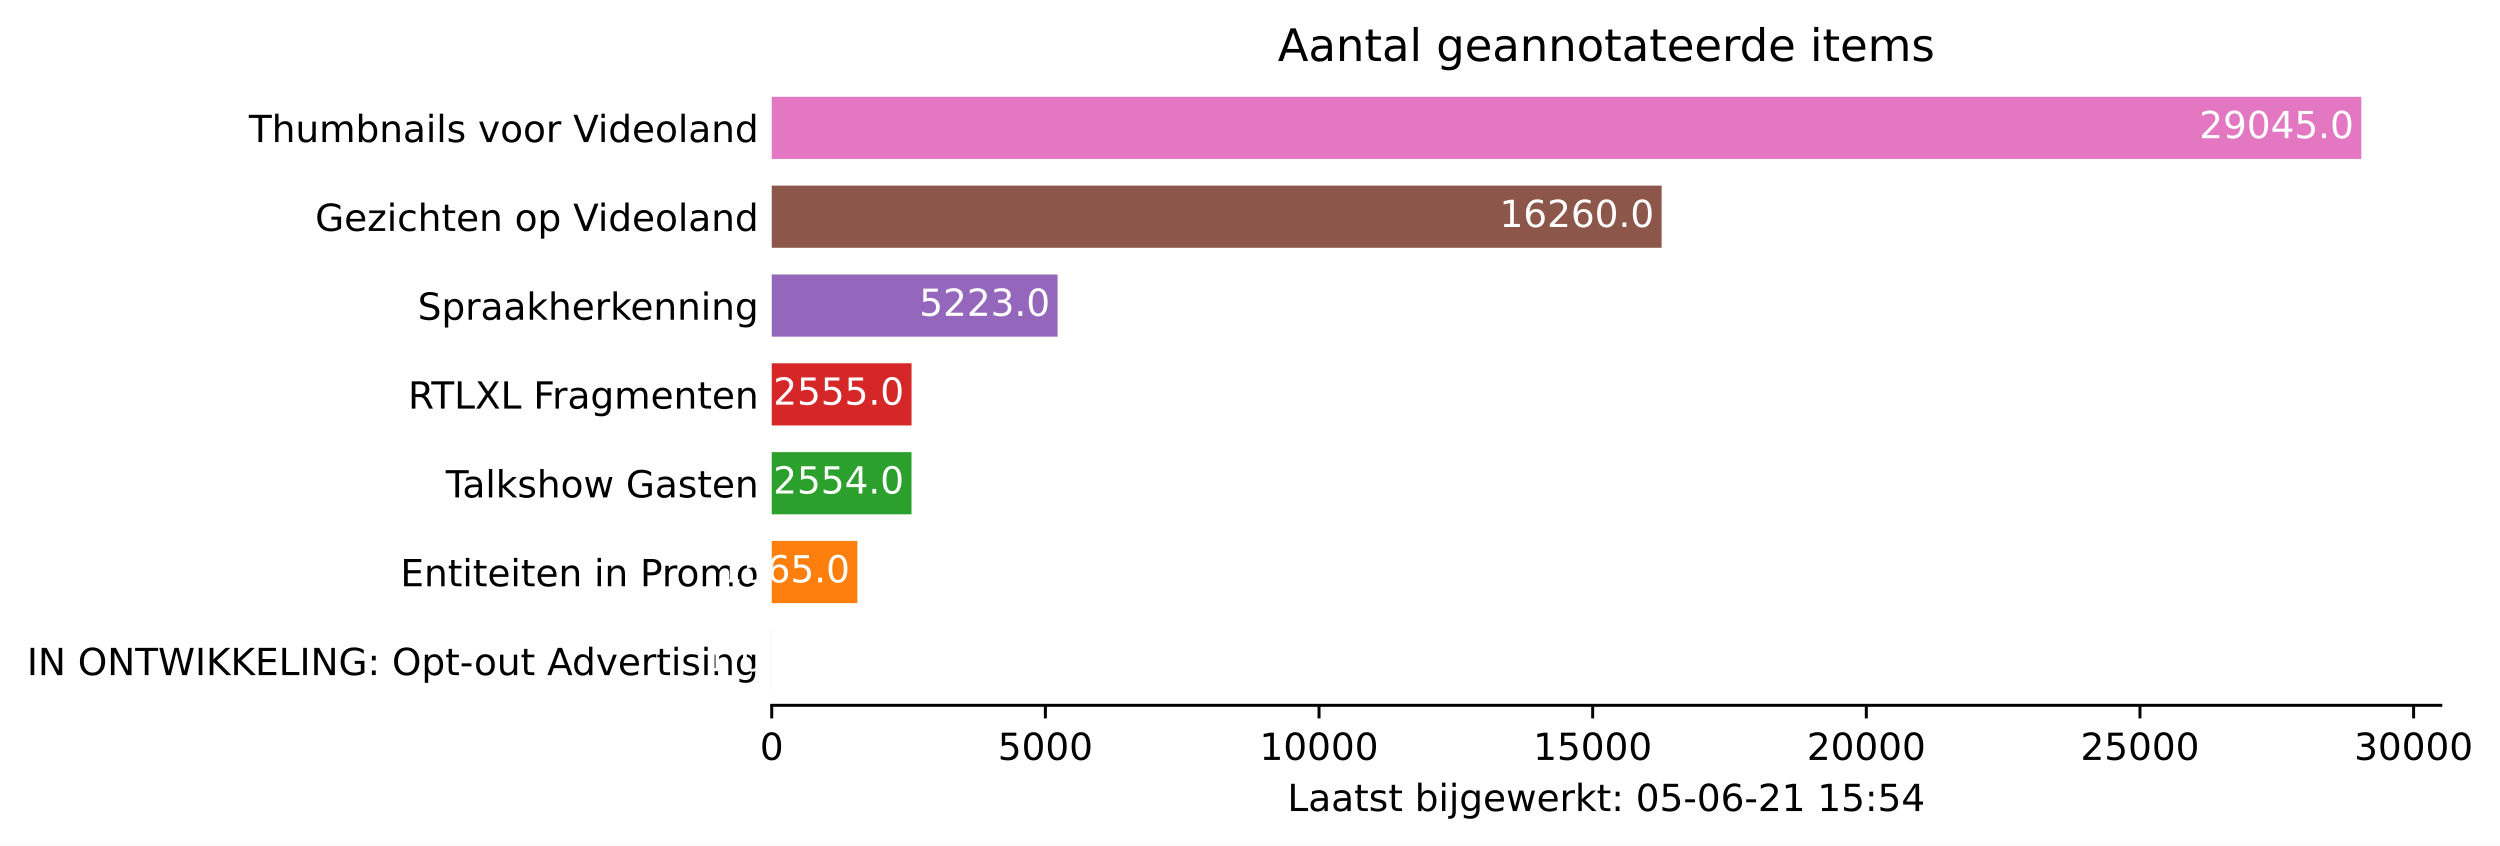
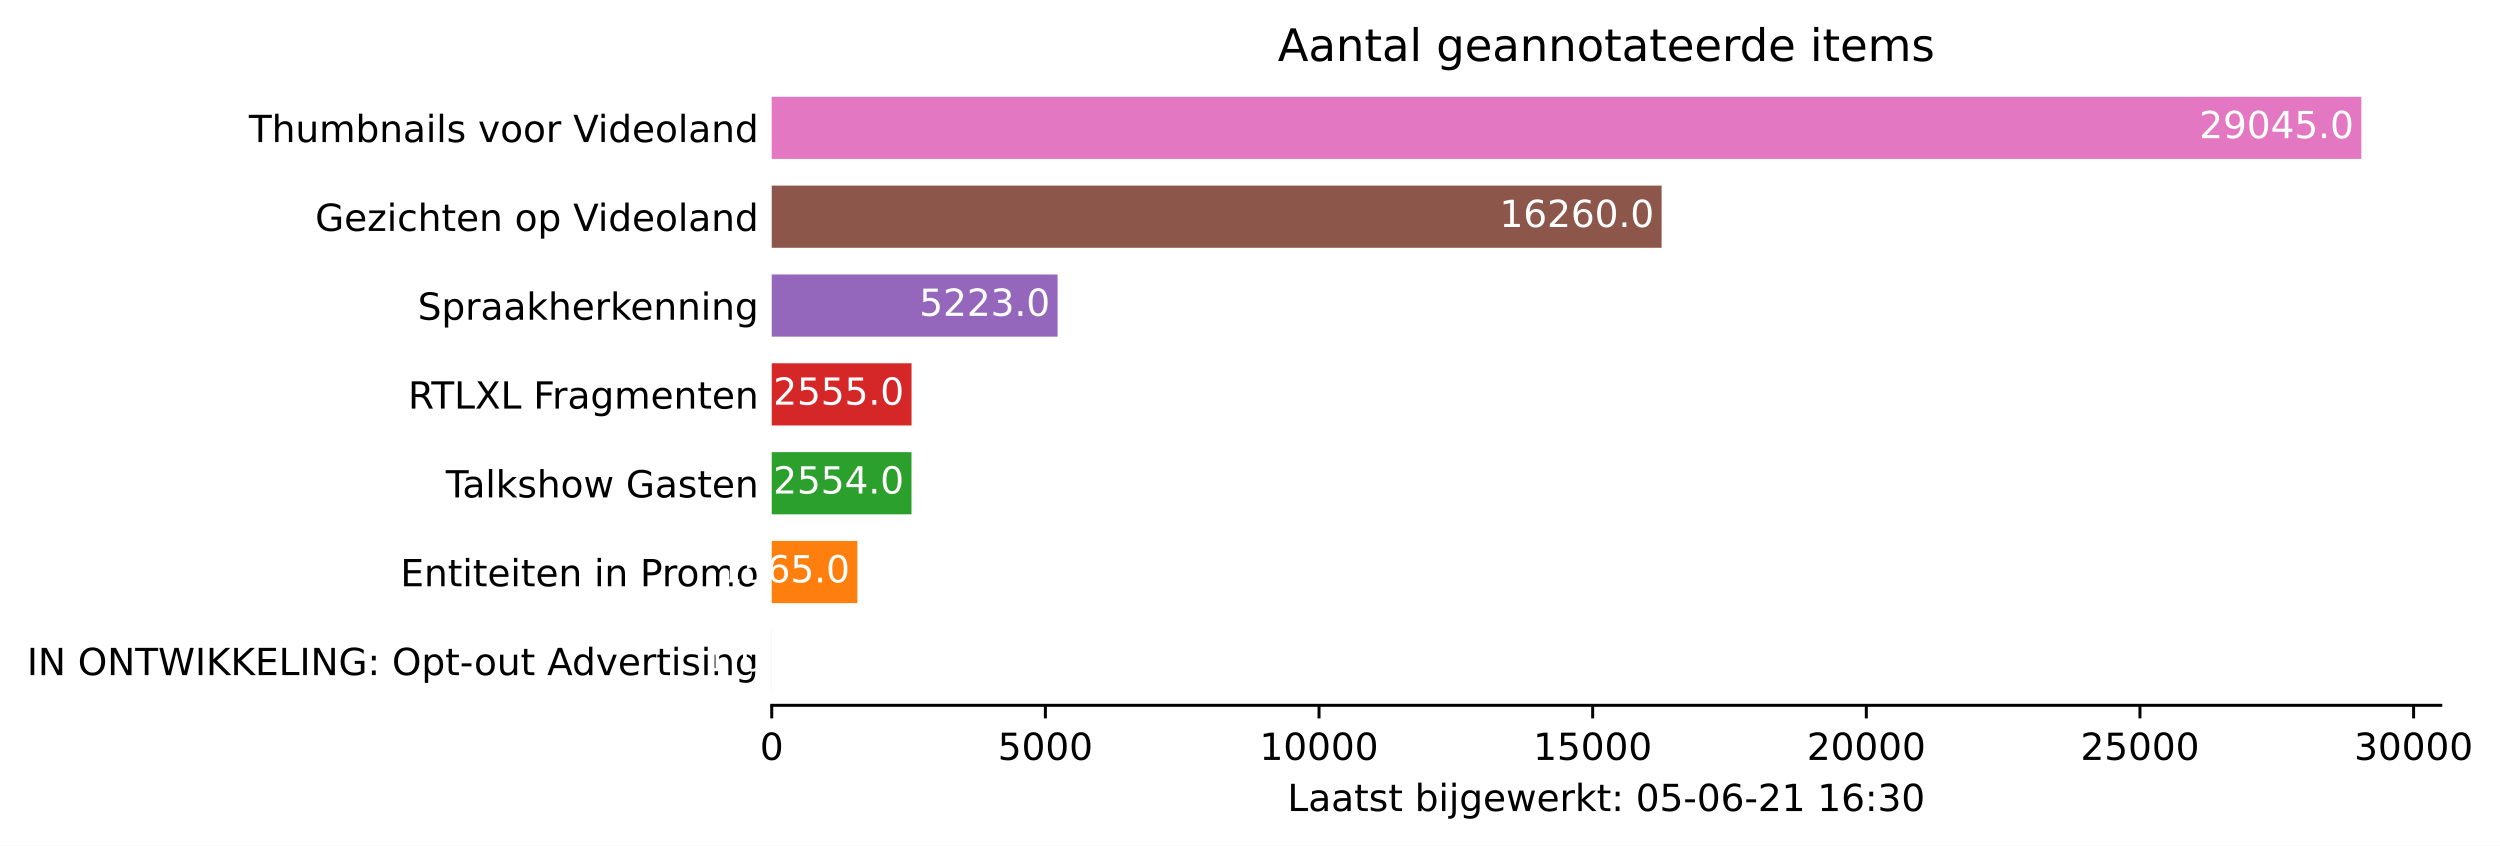
<svg xmlns="http://www.w3.org/2000/svg" xmlns:xlink="http://www.w3.org/1999/xlink" height="226.194pt" version="1.1" viewBox="0 0 668.628 226.194" width="668.628pt">
  <defs>
    <style type="text/css">*{stroke-linecap:butt;stroke-linejoin:round;}</style>
  </defs>
  <g id="figure_1">
    <g id="patch_1">
      <path d="M 0 226.194  L 668.628 226.194  L 668.628 0  L 0 0  z " style="fill:#ffffff;" />
    </g>
    <g id="axes_1">
      <g id="patch_2">
        <path d="M 206.4 188.638  L 652.8 188.638  L 652.8 22.318  L 206.4 22.318  z " style="fill:#ffffff;" />
      </g>
      <g id="patch_3">
-         <path clip-path="url(#p763eb77b89)" d="M 206.4 185.074  L 206.415 185.074  L 206.415 168.442  L 206.4 168.442  z " style="fill:#1f77b4;" />
+         <path clip-path="url(#p69bde67308)" d="M 206.4 185.074  L 206.415 185.074  L 206.415 168.442  L 206.4 168.442  z " style="fill:#1f77b4;" />
      </g>
      <g id="patch_4">
-         <path clip-path="url(#p763eb77b89)" d="M 206.4 161.314  L 229.308 161.314  L 229.308 144.682  L 206.4 144.682  z " style="fill:#ff7f0e;" />
+         <path clip-path="url(#p69bde67308)" d="M 206.4 161.314  L 229.308 161.314  L 229.308 144.682  L 206.4 144.682  z " style="fill:#ff7f0e;" />
      </g>
      <g id="patch_5">
-         <path clip-path="url(#p763eb77b89)" d="M 206.4 137.554  L 243.784 137.554  L 243.784 120.922  L 206.4 120.922  z " style="fill:#2ca02c;" />
+         <path clip-path="url(#p69bde67308)" d="M 206.4 137.554  L 243.784 137.554  L 243.784 120.922  L 206.4 120.922  z " style="fill:#2ca02c;" />
      </g>
      <g id="patch_6">
-         <path clip-path="url(#p763eb77b89)" d="M 206.4 113.794  L 243.799 113.794  L 243.799 97.162  L 206.4 97.162  z " style="fill:#d62728;" />
+         <path clip-path="url(#p69bde67308)" d="M 206.4 113.794  L 243.799 113.794  L 243.799 97.162  L 206.4 97.162  z " style="fill:#d62728;" />
      </g>
      <g id="patch_7">
-         <path clip-path="url(#p763eb77b89)" d="M 206.4 90.034  L 282.851 90.034  L 282.851 73.402  L 206.4 73.402  z " style="fill:#9467bd;" />
+         <path clip-path="url(#p69bde67308)" d="M 206.4 90.034  L 282.851 90.034  L 282.851 73.402  L 206.4 73.402  z " style="fill:#9467bd;" />
      </g>
      <g id="patch_8">
-         <path clip-path="url(#p763eb77b89)" d="M 206.4 66.274  L 444.404 66.274  L 444.404 49.642  L 206.4 49.642  z " style="fill:#8c564b;" />
+         <path clip-path="url(#p69bde67308)" d="M 206.4 66.274  L 444.404 66.274  L 444.404 49.642  L 206.4 49.642  z " style="fill:#8c564b;" />
      </g>
      <g id="patch_9">
-         <path clip-path="url(#p763eb77b89)" d="M 206.4 42.514  L 631.543 42.514  L 631.543 25.882  L 206.4 25.882  z " style="fill:#e377c2;" />
+         <path clip-path="url(#p69bde67308)" d="M 206.4 42.514  L 631.543 42.514  L 631.543 25.882  L 206.4 25.882  z " style="fill:#e377c2;" />
      </g>
      <g id="matplotlib.axis_1">
        <g id="xtick_1">
          <g id="line2d_1">
            <defs>
-               <path d="M 0 0  L 0 3.5  " id="mc6a0da8b37" style="stroke:#000000;stroke-width:0.8;" />
+               <path d="M 0 0  L 0 3.5  " id="mbc2c8d4c36" style="stroke:#000000;stroke-width:0.8;" />
            </defs>
            <g>
-               <use style="stroke:#000000;stroke-width:0.8;" x="206.4" xlink:href="#mc6a0da8b37" y="188.638" />
+               <use style="stroke:#000000;stroke-width:0.8;" x="206.4" xlink:href="#mbc2c8d4c36" y="188.638" />
            </g>
          </g>
          <g id="text_1">
            <g transform="translate(203.2188 203.2366)scale(0.1 -0.1)">
              <defs>
                <path d="M 2034 4250  Q 1547 4250 1301 3770  Q 1056 3291 1056 2328  Q 1056 1369 1301 889  Q 1547 409 2034 409  Q 2525 409 2770 889  Q 3016 1369 3016 2328  Q 3016 3291 2770 3770  Q 2525 4250 2034 4250  z M 2034 4750  Q 2819 4750 3233 4129  Q 3647 3509 3647 2328  Q 3647 1150 3233 529  Q 2819 -91 2034 -91  Q 1250 -91 836 529  Q 422 1150 422 2328  Q 422 3509 836 4129  Q 1250 4750 2034 4750  z " id="DejaVuSans-30" transform="scale(0.015625)" />
              </defs>
              <use xlink:href="#DejaVuSans-30" />
            </g>
          </g>
        </g>
        <g id="xtick_2">
          <g id="line2d_2">
            <g>
-               <use style="stroke:#000000;stroke-width:0.8;" x="279.587" xlink:href="#mc6a0da8b37" y="188.638" />
+               <use style="stroke:#000000;stroke-width:0.8;" x="279.587" xlink:href="#mbc2c8d4c36" y="188.638" />
            </g>
          </g>
          <g id="text_2">
            <g transform="translate(266.8619 203.2366)scale(0.1 -0.1)">
              <defs>
                <path d="M 691 4666  L 3169 4666  L 3169 4134  L 1269 4134  L 1269 2991  Q 1406 3038 1543 3061  Q 1681 3084 1819 3084  Q 2600 3084 3056 2656  Q 3513 2228 3513 1497  Q 3513 744 3044 326  Q 2575 -91 1722 -91  Q 1428 -91 1123 -41  Q 819 9 494 109  L 494 744  Q 775 591 1075 516  Q 1375 441 1709 441  Q 2250 441 2565 725  Q 2881 1009 2881 1497  Q 2881 1984 2565 2268  Q 2250 2553 1709 2553  Q 1456 2553 1204 2497  Q 953 2441 691 2322  L 691 4666  z " id="DejaVuSans-35" transform="scale(0.015625)" />
              </defs>
              <use xlink:href="#DejaVuSans-35" />
              <use x="63.623" xlink:href="#DejaVuSans-30" />
              <use x="127.246" xlink:href="#DejaVuSans-30" />
              <use x="190.869" xlink:href="#DejaVuSans-30" />
            </g>
          </g>
        </g>
        <g id="xtick_3">
          <g id="line2d_3">
            <g>
-               <use style="stroke:#000000;stroke-width:0.8;" x="352.774" xlink:href="#mc6a0da8b37" y="188.638" />
+               <use style="stroke:#000000;stroke-width:0.8;" x="352.774" xlink:href="#mbc2c8d4c36" y="188.638" />
            </g>
          </g>
          <g id="text_3">
            <g transform="translate(336.8676 203.2366)scale(0.1 -0.1)">
              <defs>
                <path d="M 794 531  L 1825 531  L 1825 4091  L 703 3866  L 703 4441  L 1819 4666  L 2450 4666  L 2450 531  L 3481 531  L 3481 0  L 794 0  L 794 531  z " id="DejaVuSans-31" transform="scale(0.015625)" />
              </defs>
              <use xlink:href="#DejaVuSans-31" />
              <use x="63.623" xlink:href="#DejaVuSans-30" />
              <use x="127.246" xlink:href="#DejaVuSans-30" />
              <use x="190.869" xlink:href="#DejaVuSans-30" />
              <use x="254.492" xlink:href="#DejaVuSans-30" />
            </g>
          </g>
        </g>
        <g id="xtick_4">
          <g id="line2d_4">
            <g>
-               <use style="stroke:#000000;stroke-width:0.8;" x="425.961" xlink:href="#mc6a0da8b37" y="188.638" />
+               <use style="stroke:#000000;stroke-width:0.8;" x="425.961" xlink:href="#mbc2c8d4c36" y="188.638" />
            </g>
          </g>
          <g id="text_4">
            <g transform="translate(410.0545 203.2366)scale(0.1 -0.1)">
              <use xlink:href="#DejaVuSans-31" />
              <use x="63.623" xlink:href="#DejaVuSans-35" />
              <use x="127.246" xlink:href="#DejaVuSans-30" />
              <use x="190.869" xlink:href="#DejaVuSans-30" />
              <use x="254.492" xlink:href="#DejaVuSans-30" />
            </g>
          </g>
        </g>
        <g id="xtick_5">
          <g id="line2d_5">
            <g>
-               <use style="stroke:#000000;stroke-width:0.8;" x="499.148" xlink:href="#mc6a0da8b37" y="188.638" />
+               <use style="stroke:#000000;stroke-width:0.8;" x="499.148" xlink:href="#mbc2c8d4c36" y="188.638" />
            </g>
          </g>
          <g id="text_5">
            <g transform="translate(483.2415 203.2366)scale(0.1 -0.1)">
              <defs>
                <path d="M 1228 531  L 3431 531  L 3431 0  L 469 0  L 469 531  Q 828 903 1448 1529  Q 2069 2156 2228 2338  Q 2531 2678 2651 2914  Q 2772 3150 2772 3378  Q 2772 3750 2511 3984  Q 2250 4219 1831 4219  Q 1534 4219 1204 4116  Q 875 4013 500 3803  L 500 4441  Q 881 4594 1212 4672  Q 1544 4750 1819 4750  Q 2544 4750 2975 4387  Q 3406 4025 3406 3419  Q 3406 3131 3298 2873  Q 3191 2616 2906 2266  Q 2828 2175 2409 1742  Q 1991 1309 1228 531  z " id="DejaVuSans-32" transform="scale(0.015625)" />
              </defs>
              <use xlink:href="#DejaVuSans-32" />
              <use x="63.623" xlink:href="#DejaVuSans-30" />
              <use x="127.246" xlink:href="#DejaVuSans-30" />
              <use x="190.869" xlink:href="#DejaVuSans-30" />
              <use x="254.492" xlink:href="#DejaVuSans-30" />
            </g>
          </g>
        </g>
        <g id="xtick_6">
          <g id="line2d_6">
            <g>
-               <use style="stroke:#000000;stroke-width:0.8;" x="572.335" xlink:href="#mc6a0da8b37" y="188.638" />
+               <use style="stroke:#000000;stroke-width:0.8;" x="572.335" xlink:href="#mbc2c8d4c36" y="188.638" />
            </g>
          </g>
          <g id="text_6">
            <g transform="translate(556.4284 203.2366)scale(0.1 -0.1)">
              <use xlink:href="#DejaVuSans-32" />
              <use x="63.623" xlink:href="#DejaVuSans-35" />
              <use x="127.246" xlink:href="#DejaVuSans-30" />
              <use x="190.869" xlink:href="#DejaVuSans-30" />
              <use x="254.492" xlink:href="#DejaVuSans-30" />
            </g>
          </g>
        </g>
        <g id="xtick_7">
          <g id="line2d_7">
            <g>
-               <use style="stroke:#000000;stroke-width:0.8;" x="645.522" xlink:href="#mc6a0da8b37" y="188.638" />
+               <use style="stroke:#000000;stroke-width:0.8;" x="645.522" xlink:href="#mbc2c8d4c36" y="188.638" />
            </g>
          </g>
          <g id="text_7">
            <g transform="translate(629.6153 203.2366)scale(0.1 -0.1)">
              <defs>
                <path d="M 2597 2516  Q 3050 2419 3304 2112  Q 3559 1806 3559 1356  Q 3559 666 3084 287  Q 2609 -91 1734 -91  Q 1441 -91 1130 -33  Q 819 25 488 141  L 488 750  Q 750 597 1062 519  Q 1375 441 1716 441  Q 2309 441 2620 675  Q 2931 909 2931 1356  Q 2931 1769 2642 2001  Q 2353 2234 1838 2234  L 1294 2234  L 1294 2753  L 1863 2753  Q 2328 2753 2575 2939  Q 2822 3125 2822 3475  Q 2822 3834 2567 4026  Q 2313 4219 1838 4219  Q 1578 4219 1281 4162  Q 984 4106 628 3988  L 628 4550  Q 988 4650 1302 4700  Q 1616 4750 1894 4750  Q 2613 4750 3031 4423  Q 3450 4097 3450 3541  Q 3450 3153 3228 2886  Q 3006 2619 2597 2516  z " id="DejaVuSans-33" transform="scale(0.015625)" />
              </defs>
              <use xlink:href="#DejaVuSans-33" />
              <use x="63.623" xlink:href="#DejaVuSans-30" />
              <use x="127.246" xlink:href="#DejaVuSans-30" />
              <use x="190.869" xlink:href="#DejaVuSans-30" />
              <use x="254.492" xlink:href="#DejaVuSans-30" />
            </g>
          </g>
        </g>
        <g id="text_8">
          <g transform="translate(344.325 216.9147)scale(0.1 -0.1)">
            <defs>
              <path d="M 628 4666  L 1259 4666  L 1259 531  L 3531 531  L 3531 0  L 628 0  L 628 4666  z " id="DejaVuSans-4c" transform="scale(0.015625)" />
              <path d="M 2194 1759  Q 1497 1759 1228 1600  Q 959 1441 959 1056  Q 959 750 1161 570  Q 1363 391 1709 391  Q 2188 391 2477 730  Q 2766 1069 2766 1631  L 2766 1759  L 2194 1759  z M 3341 1997  L 3341 0  L 2766 0  L 2766 531  Q 2569 213 2275 61  Q 1981 -91 1556 -91  Q 1019 -91 701 211  Q 384 513 384 1019  Q 384 1609 779 1909  Q 1175 2209 1959 2209  L 2766 2209  L 2766 2266  Q 2766 2663 2505 2880  Q 2244 3097 1772 3097  Q 1472 3097 1187 3025  Q 903 2953 641 2809  L 641 3341  Q 956 3463 1253 3523  Q 1550 3584 1831 3584  Q 2591 3584 2966 3190  Q 3341 2797 3341 1997  z " id="DejaVuSans-61" transform="scale(0.015625)" />
              <path d="M 1172 4494  L 1172 3500  L 2356 3500  L 2356 3053  L 1172 3053  L 1172 1153  Q 1172 725 1289 603  Q 1406 481 1766 481  L 2356 481  L 2356 0  L 1766 0  Q 1100 0 847 248  Q 594 497 594 1153  L 594 3053  L 172 3053  L 172 3500  L 594 3500  L 594 4494  L 1172 4494  z " id="DejaVuSans-74" transform="scale(0.015625)" />
              <path d="M 2834 3397  L 2834 2853  Q 2591 2978 2328 3040  Q 2066 3103 1784 3103  Q 1356 3103 1142 2972  Q 928 2841 928 2578  Q 928 2378 1081 2264  Q 1234 2150 1697 2047  L 1894 2003  Q 2506 1872 2764 1633  Q 3022 1394 3022 966  Q 3022 478 2636 193  Q 2250 -91 1575 -91  Q 1294 -91 989 -36  Q 684 19 347 128  L 347 722  Q 666 556 975 473  Q 1284 391 1588 391  Q 1994 391 2212 530  Q 2431 669 2431 922  Q 2431 1156 2273 1281  Q 2116 1406 1581 1522  L 1381 1569  Q 847 1681 609 1914  Q 372 2147 372 2553  Q 372 3047 722 3315  Q 1072 3584 1716 3584  Q 2034 3584 2315 3537  Q 2597 3491 2834 3397  z " id="DejaVuSans-73" transform="scale(0.015625)" />
              <path id="DejaVuSans-20" transform="scale(0.015625)" />
              <path d="M 3116 1747  Q 3116 2381 2855 2742  Q 2594 3103 2138 3103  Q 1681 3103 1420 2742  Q 1159 2381 1159 1747  Q 1159 1113 1420 752  Q 1681 391 2138 391  Q 2594 391 2855 752  Q 3116 1113 3116 1747  z M 1159 2969  Q 1341 3281 1617 3432  Q 1894 3584 2278 3584  Q 2916 3584 3314 3078  Q 3713 2572 3713 1747  Q 3713 922 3314 415  Q 2916 -91 2278 -91  Q 1894 -91 1617 61  Q 1341 213 1159 525  L 1159 0  L 581 0  L 581 4863  L 1159 4863  L 1159 2969  z " id="DejaVuSans-62" transform="scale(0.015625)" />
              <path d="M 603 3500  L 1178 3500  L 1178 0  L 603 0  L 603 3500  z M 603 4863  L 1178 4863  L 1178 4134  L 603 4134  L 603 4863  z " id="DejaVuSans-69" transform="scale(0.015625)" />
              <path d="M 603 3500  L 1178 3500  L 1178 -63  Q 1178 -731 923 -1031  Q 669 -1331 103 -1331  L -116 -1331  L -116 -844  L 38 -844  Q 366 -844 484 -692  Q 603 -541 603 -63  L 603 3500  z M 603 4863  L 1178 4863  L 1178 4134  L 603 4134  L 603 4863  z " id="DejaVuSans-6a" transform="scale(0.015625)" />
              <path d="M 2906 1791  Q 2906 2416 2648 2759  Q 2391 3103 1925 3103  Q 1463 3103 1205 2759  Q 947 2416 947 1791  Q 947 1169 1205 825  Q 1463 481 1925 481  Q 2391 481 2648 825  Q 2906 1169 2906 1791  z M 3481 434  Q 3481 -459 3084 -895  Q 2688 -1331 1869 -1331  Q 1566 -1331 1297 -1286  Q 1028 -1241 775 -1147  L 775 -588  Q 1028 -725 1275 -790  Q 1522 -856 1778 -856  Q 2344 -856 2625 -561  Q 2906 -266 2906 331  L 2906 616  Q 2728 306 2450 153  Q 2172 0 1784 0  Q 1141 0 747 490  Q 353 981 353 1791  Q 353 2603 747 3093  Q 1141 3584 1784 3584  Q 2172 3584 2450 3431  Q 2728 3278 2906 2969  L 2906 3500  L 3481 3500  L 3481 434  z " id="DejaVuSans-67" transform="scale(0.015625)" />
              <path d="M 3597 1894  L 3597 1613  L 953 1613  Q 991 1019 1311 708  Q 1631 397 2203 397  Q 2534 397 2845 478  Q 3156 559 3463 722  L 3463 178  Q 3153 47 2828 -22  Q 2503 -91 2169 -91  Q 1331 -91 842 396  Q 353 884 353 1716  Q 353 2575 817 3079  Q 1281 3584 2069 3584  Q 2775 3584 3186 3129  Q 3597 2675 3597 1894  z M 3022 2063  Q 3016 2534 2758 2815  Q 2500 3097 2075 3097  Q 1594 3097 1305 2825  Q 1016 2553 972 2059  L 3022 2063  z " id="DejaVuSans-65" transform="scale(0.015625)" />
              <path d="M 269 3500  L 844 3500  L 1563 769  L 2278 3500  L 2956 3500  L 3675 769  L 4391 3500  L 4966 3500  L 4050 0  L 3372 0  L 2619 2869  L 1863 0  L 1184 0  L 269 3500  z " id="DejaVuSans-77" transform="scale(0.015625)" />
              <path d="M 2631 2963  Q 2534 3019 2420 3045  Q 2306 3072 2169 3072  Q 1681 3072 1420 2755  Q 1159 2438 1159 1844  L 1159 0  L 581 0  L 581 3500  L 1159 3500  L 1159 2956  Q 1341 3275 1631 3429  Q 1922 3584 2338 3584  Q 2397 3584 2469 3576  Q 2541 3569 2628 3553  L 2631 2963  z " id="DejaVuSans-72" transform="scale(0.015625)" />
              <path d="M 581 4863  L 1159 4863  L 1159 1991  L 2875 3500  L 3609 3500  L 1753 1863  L 3688 0  L 2938 0  L 1159 1709  L 1159 0  L 581 0  L 581 4863  z " id="DejaVuSans-6b" transform="scale(0.015625)" />
              <path d="M 750 794  L 1409 794  L 1409 0  L 750 0  L 750 794  z M 750 3309  L 1409 3309  L 1409 2516  L 750 2516  L 750 3309  z " id="DejaVuSans-3a" transform="scale(0.015625)" />
              <path d="M 313 2009  L 1997 2009  L 1997 1497  L 313 1497  L 313 2009  z " id="DejaVuSans-2d" transform="scale(0.015625)" />
              <path d="M 2113 2584  Q 1688 2584 1439 2293  Q 1191 2003 1191 1497  Q 1191 994 1439 701  Q 1688 409 2113 409  Q 2538 409 2786 701  Q 3034 994 3034 1497  Q 3034 2003 2786 2293  Q 2538 2584 2113 2584  z M 3366 4563  L 3366 3988  Q 3128 4100 2886 4159  Q 2644 4219 2406 4219  Q 1781 4219 1451 3797  Q 1122 3375 1075 2522  Q 1259 2794 1537 2939  Q 1816 3084 2150 3084  Q 2853 3084 3261 2657  Q 3669 2231 3669 1497  Q 3669 778 3244 343  Q 2819 -91 2113 -91  Q 1303 -91 875 529  Q 447 1150 447 2328  Q 447 3434 972 4092  Q 1497 4750 2381 4750  Q 2619 4750 2861 4703  Q 3103 4656 3366 4563  z " id="DejaVuSans-36" transform="scale(0.015625)" />
-               <path d="M 2419 4116  L 825 1625  L 2419 1625  L 2419 4116  z M 2253 4666  L 3047 4666  L 3047 1625  L 3713 1625  L 3713 1100  L 3047 1100  L 3047 0  L 2419 0  L 2419 1100  L 313 1100  L 313 1709  L 2253 4666  z " id="DejaVuSans-34" transform="scale(0.015625)" />
            </defs>
            <use xlink:href="#DejaVuSans-4c" />
            <use x="55.713" xlink:href="#DejaVuSans-61" />
            <use x="116.992" xlink:href="#DejaVuSans-61" />
            <use x="178.271" xlink:href="#DejaVuSans-74" />
            <use x="217.48" xlink:href="#DejaVuSans-73" />
            <use x="269.58" xlink:href="#DejaVuSans-74" />
            <use x="308.789" xlink:href="#DejaVuSans-20" />
            <use x="340.576" xlink:href="#DejaVuSans-62" />
            <use x="404.053" xlink:href="#DejaVuSans-69" />
            <use x="431.836" xlink:href="#DejaVuSans-6a" />
            <use x="459.619" xlink:href="#DejaVuSans-67" />
            <use x="523.096" xlink:href="#DejaVuSans-65" />
            <use x="584.619" xlink:href="#DejaVuSans-77" />
            <use x="666.406" xlink:href="#DejaVuSans-65" />
            <use x="727.93" xlink:href="#DejaVuSans-72" />
            <use x="769.043" xlink:href="#DejaVuSans-6b" />
            <use x="826.953" xlink:href="#DejaVuSans-74" />
            <use x="866.162" xlink:href="#DejaVuSans-3a" />
            <use x="899.854" xlink:href="#DejaVuSans-20" />
            <use x="931.641" xlink:href="#DejaVuSans-30" />
            <use x="995.264" xlink:href="#DejaVuSans-35" />
            <use x="1058.887" xlink:href="#DejaVuSans-2d" />
            <use x="1094.971" xlink:href="#DejaVuSans-30" />
            <use x="1158.594" xlink:href="#DejaVuSans-36" />
            <use x="1222.217" xlink:href="#DejaVuSans-2d" />
            <use x="1258.301" xlink:href="#DejaVuSans-32" />
            <use x="1321.924" xlink:href="#DejaVuSans-31" />
            <use x="1385.547" xlink:href="#DejaVuSans-20" />
            <use x="1417.334" xlink:href="#DejaVuSans-31" />
-             <use x="1480.957" xlink:href="#DejaVuSans-35" />
+             <use x="1480.957" xlink:href="#DejaVuSans-36" />
            <use x="1544.58" xlink:href="#DejaVuSans-3a" />
-             <use x="1578.271" xlink:href="#DejaVuSans-35" />
-             <use x="1641.895" xlink:href="#DejaVuSans-34" />
+             <use x="1578.271" xlink:href="#DejaVuSans-33" />
+             <use x="1641.895" xlink:href="#DejaVuSans-30" />
          </g>
        </g>
      </g>
      <g id="matplotlib.axis_2">
        <g id="ytick_1">
          <g id="line2d_8" />
          <g id="text_9">
            <g transform="translate(7.2 180.5573)scale(0.1 -0.1)">
              <defs>
                <path d="M 628 4666  L 1259 4666  L 1259 0  L 628 0  L 628 4666  z " id="DejaVuSans-49" transform="scale(0.015625)" />
                <path d="M 628 4666  L 1478 4666  L 3547 763  L 3547 4666  L 4159 4666  L 4159 0  L 3309 0  L 1241 3903  L 1241 0  L 628 0  L 628 4666  z " id="DejaVuSans-4e" transform="scale(0.015625)" />
                <path d="M 2522 4238  Q 1834 4238 1429 3725  Q 1025 3213 1025 2328  Q 1025 1447 1429 934  Q 1834 422 2522 422  Q 3209 422 3611 934  Q 4013 1447 4013 2328  Q 4013 3213 3611 3725  Q 3209 4238 2522 4238  z M 2522 4750  Q 3503 4750 4090 4092  Q 4678 3434 4678 2328  Q 4678 1225 4090 567  Q 3503 -91 2522 -91  Q 1538 -91 948 565  Q 359 1222 359 2328  Q 359 3434 948 4092  Q 1538 4750 2522 4750  z " id="DejaVuSans-4f" transform="scale(0.015625)" />
                <path d="M -19 4666  L 3928 4666  L 3928 4134  L 2272 4134  L 2272 0  L 1638 0  L 1638 4134  L -19 4134  L -19 4666  z " id="DejaVuSans-54" transform="scale(0.015625)" />
                <path d="M 213 4666  L 850 4666  L 1831 722  L 2809 4666  L 3519 4666  L 4500 722  L 5478 4666  L 6119 4666  L 4947 0  L 4153 0  L 3169 4050  L 2175 0  L 1381 0  L 213 4666  z " id="DejaVuSans-57" transform="scale(0.015625)" />
                <path d="M 628 4666  L 1259 4666  L 1259 2694  L 3353 4666  L 4166 4666  L 1850 2491  L 4331 0  L 3500 0  L 1259 2247  L 1259 0  L 628 0  L 628 4666  z " id="DejaVuSans-4b" transform="scale(0.015625)" />
                <path d="M 628 4666  L 3578 4666  L 3578 4134  L 1259 4134  L 1259 2753  L 3481 2753  L 3481 2222  L 1259 2222  L 1259 531  L 3634 531  L 3634 0  L 628 0  L 628 4666  z " id="DejaVuSans-45" transform="scale(0.015625)" />
                <path d="M 3809 666  L 3809 1919  L 2778 1919  L 2778 2438  L 4434 2438  L 4434 434  Q 4069 175 3628 42  Q 3188 -91 2688 -91  Q 1594 -91 976 548  Q 359 1188 359 2328  Q 359 3472 976 4111  Q 1594 4750 2688 4750  Q 3144 4750 3555 4637  Q 3966 4525 4313 4306  L 4313 3634  Q 3963 3931 3569 4081  Q 3175 4231 2741 4231  Q 1884 4231 1454 3753  Q 1025 3275 1025 2328  Q 1025 1384 1454 906  Q 1884 428 2741 428  Q 3075 428 3337 486  Q 3600 544 3809 666  z " id="DejaVuSans-47" transform="scale(0.015625)" />
                <path d="M 1159 525  L 1159 -1331  L 581 -1331  L 581 3500  L 1159 3500  L 1159 2969  Q 1341 3281 1617 3432  Q 1894 3584 2278 3584  Q 2916 3584 3314 3078  Q 3713 2572 3713 1747  Q 3713 922 3314 415  Q 2916 -91 2278 -91  Q 1894 -91 1617 61  Q 1341 213 1159 525  z M 3116 1747  Q 3116 2381 2855 2742  Q 2594 3103 2138 3103  Q 1681 3103 1420 2742  Q 1159 2381 1159 1747  Q 1159 1113 1420 752  Q 1681 391 2138 391  Q 2594 391 2855 752  Q 3116 1113 3116 1747  z " id="DejaVuSans-70" transform="scale(0.015625)" />
                <path d="M 1959 3097  Q 1497 3097 1228 2736  Q 959 2375 959 1747  Q 959 1119 1226 758  Q 1494 397 1959 397  Q 2419 397 2687 759  Q 2956 1122 2956 1747  Q 2956 2369 2687 2733  Q 2419 3097 1959 3097  z M 1959 3584  Q 2709 3584 3137 3096  Q 3566 2609 3566 1747  Q 3566 888 3137 398  Q 2709 -91 1959 -91  Q 1206 -91 779 398  Q 353 888 353 1747  Q 353 2609 779 3096  Q 1206 3584 1959 3584  z " id="DejaVuSans-6f" transform="scale(0.015625)" />
                <path d="M 544 1381  L 544 3500  L 1119 3500  L 1119 1403  Q 1119 906 1312 657  Q 1506 409 1894 409  Q 2359 409 2629 706  Q 2900 1003 2900 1516  L 2900 3500  L 3475 3500  L 3475 0  L 2900 0  L 2900 538  Q 2691 219 2414 64  Q 2138 -91 1772 -91  Q 1169 -91 856 284  Q 544 659 544 1381  z M 1991 3584  L 1991 3584  z " id="DejaVuSans-75" transform="scale(0.015625)" />
                <path d="M 2188 4044  L 1331 1722  L 3047 1722  L 2188 4044  z M 1831 4666  L 2547 4666  L 4325 0  L 3669 0  L 3244 1197  L 1141 1197  L 716 0  L 50 0  L 1831 4666  z " id="DejaVuSans-41" transform="scale(0.015625)" />
                <path d="M 2906 2969  L 2906 4863  L 3481 4863  L 3481 0  L 2906 0  L 2906 525  Q 2725 213 2448 61  Q 2172 -91 1784 -91  Q 1150 -91 751 415  Q 353 922 353 1747  Q 353 2572 751 3078  Q 1150 3584 1784 3584  Q 2172 3584 2448 3432  Q 2725 3281 2906 2969  z M 947 1747  Q 947 1113 1208 752  Q 1469 391 1925 391  Q 2381 391 2643 752  Q 2906 1113 2906 1747  Q 2906 2381 2643 2742  Q 2381 3103 1925 3103  Q 1469 3103 1208 2742  Q 947 2381 947 1747  z " id="DejaVuSans-64" transform="scale(0.015625)" />
                <path d="M 191 3500  L 800 3500  L 1894 563  L 2988 3500  L 3597 3500  L 2284 0  L 1503 0  L 191 3500  z " id="DejaVuSans-76" transform="scale(0.015625)" />
                <path d="M 3513 2113  L 3513 0  L 2938 0  L 2938 2094  Q 2938 2591 2744 2837  Q 2550 3084 2163 3084  Q 1697 3084 1428 2787  Q 1159 2491 1159 1978  L 1159 0  L 581 0  L 581 3500  L 1159 3500  L 1159 2956  Q 1366 3272 1645 3428  Q 1925 3584 2291 3584  Q 2894 3584 3203 3211  Q 3513 2838 3513 2113  z " id="DejaVuSans-6e" transform="scale(0.015625)" />
              </defs>
              <use xlink:href="#DejaVuSans-49" />
              <use x="29.492" xlink:href="#DejaVuSans-4e" />
              <use x="104.297" xlink:href="#DejaVuSans-20" />
              <use x="136.084" xlink:href="#DejaVuSans-4f" />
              <use x="214.795" xlink:href="#DejaVuSans-4e" />
              <use x="289.6" xlink:href="#DejaVuSans-54" />
              <use x="350.684" xlink:href="#DejaVuSans-57" />
              <use x="449.561" xlink:href="#DejaVuSans-49" />
              <use x="479.053" xlink:href="#DejaVuSans-4b" />
              <use x="544.629" xlink:href="#DejaVuSans-4b" />
              <use x="610.205" xlink:href="#DejaVuSans-45" />
              <use x="673.389" xlink:href="#DejaVuSans-4c" />
              <use x="729.102" xlink:href="#DejaVuSans-49" />
              <use x="758.594" xlink:href="#DejaVuSans-4e" />
              <use x="833.398" xlink:href="#DejaVuSans-47" />
              <use x="910.889" xlink:href="#DejaVuSans-3a" />
              <use x="944.58" xlink:href="#DejaVuSans-20" />
              <use x="976.367" xlink:href="#DejaVuSans-4f" />
              <use x="1055.078" xlink:href="#DejaVuSans-70" />
              <use x="1118.555" xlink:href="#DejaVuSans-74" />
              <use x="1157.764" xlink:href="#DejaVuSans-2d" />
              <use x="1195.723" xlink:href="#DejaVuSans-6f" />
              <use x="1256.904" xlink:href="#DejaVuSans-75" />
              <use x="1320.283" xlink:href="#DejaVuSans-74" />
              <use x="1359.492" xlink:href="#DejaVuSans-20" />
              <use x="1391.279" xlink:href="#DejaVuSans-41" />
              <use x="1457.938" xlink:href="#DejaVuSans-64" />
              <use x="1521.414" xlink:href="#DejaVuSans-76" />
              <use x="1580.594" xlink:href="#DejaVuSans-65" />
              <use x="1642.117" xlink:href="#DejaVuSans-72" />
              <use x="1683.23" xlink:href="#DejaVuSans-74" />
              <use x="1722.439" xlink:href="#DejaVuSans-69" />
              <use x="1750.223" xlink:href="#DejaVuSans-73" />
              <use x="1802.322" xlink:href="#DejaVuSans-69" />
              <use x="1830.105" xlink:href="#DejaVuSans-6e" />
              <use x="1893.484" xlink:href="#DejaVuSans-67" />
            </g>
          </g>
        </g>
        <g id="ytick_2">
          <g id="line2d_9" />
          <g id="text_10">
            <g transform="translate(107.0922 156.7973)scale(0.1 -0.1)">
              <defs>
                <path d="M 1259 4147  L 1259 2394  L 2053 2394  Q 2494 2394 2734 2622  Q 2975 2850 2975 3272  Q 2975 3691 2734 3919  Q 2494 4147 2053 4147  L 1259 4147  z M 628 4666  L 2053 4666  Q 2838 4666 3239 4311  Q 3641 3956 3641 3272  Q 3641 2581 3239 2228  Q 2838 1875 2053 1875  L 1259 1875  L 1259 0  L 628 0  L 628 4666  z " id="DejaVuSans-50" transform="scale(0.015625)" />
                <path d="M 3328 2828  Q 3544 3216 3844 3400  Q 4144 3584 4550 3584  Q 5097 3584 5394 3201  Q 5691 2819 5691 2113  L 5691 0  L 5113 0  L 5113 2094  Q 5113 2597 4934 2840  Q 4756 3084 4391 3084  Q 3944 3084 3684 2787  Q 3425 2491 3425 1978  L 3425 0  L 2847 0  L 2847 2094  Q 2847 2600 2669 2842  Q 2491 3084 2119 3084  Q 1678 3084 1418 2786  Q 1159 2488 1159 1978  L 1159 0  L 581 0  L 581 3500  L 1159 3500  L 1159 2956  Q 1356 3278 1631 3431  Q 1906 3584 2284 3584  Q 2666 3584 2933 3390  Q 3200 3197 3328 2828  z " id="DejaVuSans-6d" transform="scale(0.015625)" />
              </defs>
              <use xlink:href="#DejaVuSans-45" />
              <use x="63.184" xlink:href="#DejaVuSans-6e" />
              <use x="126.562" xlink:href="#DejaVuSans-74" />
              <use x="165.771" xlink:href="#DejaVuSans-69" />
              <use x="193.555" xlink:href="#DejaVuSans-74" />
              <use x="232.764" xlink:href="#DejaVuSans-65" />
              <use x="294.287" xlink:href="#DejaVuSans-69" />
              <use x="322.07" xlink:href="#DejaVuSans-74" />
              <use x="361.279" xlink:href="#DejaVuSans-65" />
              <use x="422.803" xlink:href="#DejaVuSans-6e" />
              <use x="486.182" xlink:href="#DejaVuSans-20" />
              <use x="517.969" xlink:href="#DejaVuSans-69" />
              <use x="545.752" xlink:href="#DejaVuSans-6e" />
              <use x="609.131" xlink:href="#DejaVuSans-20" />
              <use x="640.918" xlink:href="#DejaVuSans-50" />
              <use x="699.471" xlink:href="#DejaVuSans-72" />
              <use x="738.334" xlink:href="#DejaVuSans-6f" />
              <use x="799.516" xlink:href="#DejaVuSans-6d" />
              <use x="896.928" xlink:href="#DejaVuSans-6f" />
            </g>
          </g>
        </g>
        <g id="ytick_3">
          <g id="line2d_10" />
          <g id="text_11">
            <g transform="translate(119.2266 133.0373)scale(0.1 -0.1)">
              <defs>
                <path d="M 603 4863  L 1178 4863  L 1178 0  L 603 0  L 603 4863  z " id="DejaVuSans-6c" transform="scale(0.015625)" />
                <path d="M 3513 2113  L 3513 0  L 2938 0  L 2938 2094  Q 2938 2591 2744 2837  Q 2550 3084 2163 3084  Q 1697 3084 1428 2787  Q 1159 2491 1159 1978  L 1159 0  L 581 0  L 581 4863  L 1159 4863  L 1159 2956  Q 1366 3272 1645 3428  Q 1925 3584 2291 3584  Q 2894 3584 3203 3211  Q 3513 2838 3513 2113  z " id="DejaVuSans-68" transform="scale(0.015625)" />
              </defs>
              <use xlink:href="#DejaVuSans-54" />
              <use x="44.584" xlink:href="#DejaVuSans-61" />
              <use x="105.863" xlink:href="#DejaVuSans-6c" />
              <use x="133.646" xlink:href="#DejaVuSans-6b" />
              <use x="191.557" xlink:href="#DejaVuSans-73" />
              <use x="243.656" xlink:href="#DejaVuSans-68" />
              <use x="307.035" xlink:href="#DejaVuSans-6f" />
              <use x="368.217" xlink:href="#DejaVuSans-77" />
              <use x="450.004" xlink:href="#DejaVuSans-20" />
              <use x="481.791" xlink:href="#DejaVuSans-47" />
              <use x="559.281" xlink:href="#DejaVuSans-61" />
              <use x="620.561" xlink:href="#DejaVuSans-73" />
              <use x="672.66" xlink:href="#DejaVuSans-74" />
              <use x="711.869" xlink:href="#DejaVuSans-65" />
              <use x="773.393" xlink:href="#DejaVuSans-6e" />
            </g>
          </g>
        </g>
        <g id="ytick_4">
          <g id="line2d_11" />
          <g id="text_12">
            <g transform="translate(109.1406 109.2773)scale(0.1 -0.1)">
              <defs>
                <path d="M 2841 2188  Q 3044 2119 3236 1894  Q 3428 1669 3622 1275  L 4263 0  L 3584 0  L 2988 1197  Q 2756 1666 2539 1819  Q 2322 1972 1947 1972  L 1259 1972  L 1259 0  L 628 0  L 628 4666  L 2053 4666  Q 2853 4666 3247 4331  Q 3641 3997 3641 3322  Q 3641 2881 3436 2590  Q 3231 2300 2841 2188  z M 1259 4147  L 1259 2491  L 2053 2491  Q 2509 2491 2742 2702  Q 2975 2913 2975 3322  Q 2975 3731 2742 3939  Q 2509 4147 2053 4147  L 1259 4147  z " id="DejaVuSans-52" transform="scale(0.015625)" />
                <path d="M 403 4666  L 1081 4666  L 2241 2931  L 3406 4666  L 4084 4666  L 2584 2425  L 4184 0  L 3506 0  L 2194 1984  L 872 0  L 191 0  L 1856 2491  L 403 4666  z " id="DejaVuSans-58" transform="scale(0.015625)" />
                <path d="M 628 4666  L 3309 4666  L 3309 4134  L 1259 4134  L 1259 2759  L 3109 2759  L 3109 2228  L 1259 2228  L 1259 0  L 628 0  L 628 4666  z " id="DejaVuSans-46" transform="scale(0.015625)" />
              </defs>
              <use xlink:href="#DejaVuSans-52" />
              <use x="62.232" xlink:href="#DejaVuSans-54" />
              <use x="123.316" xlink:href="#DejaVuSans-4c" />
              <use x="179.029" xlink:href="#DejaVuSans-58" />
              <use x="247.535" xlink:href="#DejaVuSans-4c" />
              <use x="303.248" xlink:href="#DejaVuSans-20" />
              <use x="335.035" xlink:href="#DejaVuSans-46" />
              <use x="385.305" xlink:href="#DejaVuSans-72" />
              <use x="426.418" xlink:href="#DejaVuSans-61" />
              <use x="487.697" xlink:href="#DejaVuSans-67" />
              <use x="551.174" xlink:href="#DejaVuSans-6d" />
              <use x="648.586" xlink:href="#DejaVuSans-65" />
              <use x="710.109" xlink:href="#DejaVuSans-6e" />
              <use x="773.488" xlink:href="#DejaVuSans-74" />
              <use x="812.697" xlink:href="#DejaVuSans-65" />
              <use x="874.221" xlink:href="#DejaVuSans-6e" />
            </g>
          </g>
        </g>
        <g id="ytick_5">
          <g id="line2d_12" />
          <g id="text_13">
            <g transform="translate(111.7234 85.51734)scale(0.1 -0.1)">
              <defs>
                <path d="M 3425 4513  L 3425 3897  Q 3066 4069 2747 4153  Q 2428 4238 2131 4238  Q 1616 4238 1336 4038  Q 1056 3838 1056 3469  Q 1056 3159 1242 3001  Q 1428 2844 1947 2747  L 2328 2669  Q 3034 2534 3370 2195  Q 3706 1856 3706 1288  Q 3706 609 3251 259  Q 2797 -91 1919 -91  Q 1588 -91 1214 -16  Q 841 59 441 206  L 441 856  Q 825 641 1194 531  Q 1563 422 1919 422  Q 2459 422 2753 634  Q 3047 847 3047 1241  Q 3047 1584 2836 1778  Q 2625 1972 2144 2069  L 1759 2144  Q 1053 2284 737 2584  Q 422 2884 422 3419  Q 422 4038 858 4394  Q 1294 4750 2059 4750  Q 2388 4750 2728 4690  Q 3069 4631 3425 4513  z " id="DejaVuSans-53" transform="scale(0.015625)" />
              </defs>
              <use xlink:href="#DejaVuSans-53" />
              <use x="63.477" xlink:href="#DejaVuSans-70" />
              <use x="126.953" xlink:href="#DejaVuSans-72" />
              <use x="168.066" xlink:href="#DejaVuSans-61" />
              <use x="229.346" xlink:href="#DejaVuSans-61" />
              <use x="290.625" xlink:href="#DejaVuSans-6b" />
              <use x="348.535" xlink:href="#DejaVuSans-68" />
              <use x="411.914" xlink:href="#DejaVuSans-65" />
              <use x="473.438" xlink:href="#DejaVuSans-72" />
              <use x="514.551" xlink:href="#DejaVuSans-6b" />
              <use x="568.836" xlink:href="#DejaVuSans-65" />
              <use x="630.359" xlink:href="#DejaVuSans-6e" />
              <use x="693.738" xlink:href="#DejaVuSans-6e" />
              <use x="757.117" xlink:href="#DejaVuSans-69" />
              <use x="784.9" xlink:href="#DejaVuSans-6e" />
              <use x="848.279" xlink:href="#DejaVuSans-67" />
            </g>
          </g>
        </g>
        <g id="ytick_6">
          <g id="line2d_13" />
          <g id="text_14">
            <g transform="translate(84.29531 61.75734)scale(0.1 -0.1)">
              <defs>
                <path d="M 353 3500  L 3084 3500  L 3084 2975  L 922 459  L 3084 459  L 3084 0  L 275 0  L 275 525  L 2438 3041  L 353 3041  L 353 3500  z " id="DejaVuSans-7a" transform="scale(0.015625)" />
                <path d="M 3122 3366  L 3122 2828  Q 2878 2963 2633 3030  Q 2388 3097 2138 3097  Q 1578 3097 1268 2742  Q 959 2388 959 1747  Q 959 1106 1268 751  Q 1578 397 2138 397  Q 2388 397 2633 464  Q 2878 531 3122 666  L 3122 134  Q 2881 22 2623 -34  Q 2366 -91 2075 -91  Q 1284 -91 818 406  Q 353 903 353 1747  Q 353 2603 823 3093  Q 1294 3584 2113 3584  Q 2378 3584 2631 3529  Q 2884 3475 3122 3366  z " id="DejaVuSans-63" transform="scale(0.015625)" />
                <path d="M 1831 0  L 50 4666  L 709 4666  L 2188 738  L 3669 4666  L 4325 4666  L 2547 0  L 1831 0  z " id="DejaVuSans-56" transform="scale(0.015625)" />
              </defs>
              <use xlink:href="#DejaVuSans-47" />
              <use x="77.49" xlink:href="#DejaVuSans-65" />
              <use x="139.014" xlink:href="#DejaVuSans-7a" />
              <use x="191.504" xlink:href="#DejaVuSans-69" />
              <use x="219.287" xlink:href="#DejaVuSans-63" />
              <use x="274.268" xlink:href="#DejaVuSans-68" />
              <use x="337.646" xlink:href="#DejaVuSans-74" />
              <use x="376.855" xlink:href="#DejaVuSans-65" />
              <use x="438.379" xlink:href="#DejaVuSans-6e" />
              <use x="501.758" xlink:href="#DejaVuSans-20" />
              <use x="533.545" xlink:href="#DejaVuSans-6f" />
              <use x="594.727" xlink:href="#DejaVuSans-70" />
              <use x="658.203" xlink:href="#DejaVuSans-20" />
              <use x="689.99" xlink:href="#DejaVuSans-56" />
              <use x="756.148" xlink:href="#DejaVuSans-69" />
              <use x="783.932" xlink:href="#DejaVuSans-64" />
              <use x="847.408" xlink:href="#DejaVuSans-65" />
              <use x="908.932" xlink:href="#DejaVuSans-6f" />
              <use x="970.113" xlink:href="#DejaVuSans-6c" />
              <use x="997.896" xlink:href="#DejaVuSans-61" />
              <use x="1059.176" xlink:href="#DejaVuSans-6e" />
              <use x="1122.555" xlink:href="#DejaVuSans-64" />
            </g>
          </g>
        </g>
        <g id="ytick_7">
          <g id="line2d_14" />
          <g id="text_15">
            <g transform="translate(66.56719 37.99734)scale(0.1 -0.1)">
              <use xlink:href="#DejaVuSans-54" />
              <use x="61.084" xlink:href="#DejaVuSans-68" />
              <use x="124.463" xlink:href="#DejaVuSans-75" />
              <use x="187.842" xlink:href="#DejaVuSans-6d" />
              <use x="285.254" xlink:href="#DejaVuSans-62" />
              <use x="348.73" xlink:href="#DejaVuSans-6e" />
              <use x="412.109" xlink:href="#DejaVuSans-61" />
              <use x="473.389" xlink:href="#DejaVuSans-69" />
              <use x="501.172" xlink:href="#DejaVuSans-6c" />
              <use x="528.955" xlink:href="#DejaVuSans-73" />
              <use x="581.055" xlink:href="#DejaVuSans-20" />
              <use x="612.842" xlink:href="#DejaVuSans-76" />
              <use x="672.021" xlink:href="#DejaVuSans-6f" />
              <use x="733.203" xlink:href="#DejaVuSans-6f" />
              <use x="794.385" xlink:href="#DejaVuSans-72" />
              <use x="835.498" xlink:href="#DejaVuSans-20" />
              <use x="867.285" xlink:href="#DejaVuSans-56" />
              <use x="933.443" xlink:href="#DejaVuSans-69" />
              <use x="961.227" xlink:href="#DejaVuSans-64" />
              <use x="1024.703" xlink:href="#DejaVuSans-65" />
              <use x="1086.227" xlink:href="#DejaVuSans-6f" />
              <use x="1147.408" xlink:href="#DejaVuSans-6c" />
              <use x="1175.191" xlink:href="#DejaVuSans-61" />
              <use x="1236.471" xlink:href="#DejaVuSans-6e" />
              <use x="1299.85" xlink:href="#DejaVuSans-64" />
            </g>
          </g>
        </g>
      </g>
      <g id="patch_10">
        <path d="M 206.4 188.638  L 652.8 188.638  " style="fill:none;stroke:#000000;stroke-linecap:square;stroke-linejoin:miter;stroke-width:0.8;" />
      </g>
      <g id="text_16">
        <g style="fill:#ffffff;" transform="translate(188.5115 179.5175)scale(0.1 -0.1)">
          <defs>
            <path d="M 684 794  L 1344 794  L 1344 0  L 684 0  L 684 794  z " id="DejaVuSans-2e" transform="scale(0.015625)" />
          </defs>
          <use xlink:href="#DejaVuSans-31" />
          <use x="63.623" xlink:href="#DejaVuSans-2e" />
          <use x="95.41" xlink:href="#DejaVuSans-30" />
        </g>
      </g>
      <g id="text_17">
        <g style="fill:#ffffff;" transform="translate(192.3169 155.7575)scale(0.1 -0.1)">
          <use xlink:href="#DejaVuSans-31" />
          <use x="63.623" xlink:href="#DejaVuSans-35" />
          <use x="127.246" xlink:href="#DejaVuSans-36" />
          <use x="190.869" xlink:href="#DejaVuSans-35" />
          <use x="254.492" xlink:href="#DejaVuSans-2e" />
          <use x="286.279" xlink:href="#DejaVuSans-30" />
        </g>
      </g>
      <g id="text_18">
        <g style="fill:#ffffff;" transform="translate(206.7933 131.9975)scale(0.1 -0.1)">
+           <defs>
+             <path d="M 2419 4116  L 825 1625  L 2419 1625  L 2419 4116  z M 2253 4666  L 3047 4666  L 3047 1625  L 3713 1625  L 3713 1100  L 3047 1100  L 3047 0  L 2419 0  L 2419 1100  L 313 1100  L 313 1709  L 2253 4666  z " id="DejaVuSans-34" transform="scale(0.015625)" />
+           </defs>
          <use xlink:href="#DejaVuSans-32" />
          <use x="63.623" xlink:href="#DejaVuSans-35" />
          <use x="127.246" xlink:href="#DejaVuSans-35" />
          <use x="190.869" xlink:href="#DejaVuSans-34" />
          <use x="254.492" xlink:href="#DejaVuSans-2e" />
          <use x="286.279" xlink:href="#DejaVuSans-30" />
        </g>
      </g>
      <g id="text_19">
        <g style="fill:#ffffff;" transform="translate(206.8079 108.2375)scale(0.1 -0.1)">
          <use xlink:href="#DejaVuSans-32" />
          <use x="63.623" xlink:href="#DejaVuSans-35" />
          <use x="127.246" xlink:href="#DejaVuSans-35" />
          <use x="190.869" xlink:href="#DejaVuSans-35" />
          <use x="254.492" xlink:href="#DejaVuSans-2e" />
          <use x="286.279" xlink:href="#DejaVuSans-30" />
        </g>
      </g>
      <g id="text_20">
        <g style="fill:#ffffff;" transform="translate(245.8604 84.4775)scale(0.1 -0.1)">
          <use xlink:href="#DejaVuSans-35" />
          <use x="63.623" xlink:href="#DejaVuSans-32" />
          <use x="127.246" xlink:href="#DejaVuSans-32" />
          <use x="190.869" xlink:href="#DejaVuSans-33" />
          <use x="254.492" xlink:href="#DejaVuSans-2e" />
          <use x="286.279" xlink:href="#DejaVuSans-30" />
        </g>
      </g>
      <g id="text_21">
        <g style="fill:#ffffff;" transform="translate(401.0508 60.7175)scale(0.1 -0.1)">
          <use xlink:href="#DejaVuSans-31" />
          <use x="63.623" xlink:href="#DejaVuSans-36" />
          <use x="127.246" xlink:href="#DejaVuSans-32" />
          <use x="190.869" xlink:href="#DejaVuSans-36" />
          <use x="254.492" xlink:href="#DejaVuSans-30" />
          <use x="318.115" xlink:href="#DejaVuSans-2e" />
          <use x="349.902" xlink:href="#DejaVuSans-30" />
        </g>
      </g>
      <g id="text_22">
        <g style="fill:#ffffff;" transform="translate(588.1897 36.9575)scale(0.1 -0.1)">
          <defs>
            <path d="M 703 97  L 703 672  Q 941 559 1184 500  Q 1428 441 1663 441  Q 2288 441 2617 861  Q 2947 1281 2994 2138  Q 2813 1869 2534 1725  Q 2256 1581 1919 1581  Q 1219 1581 811 2004  Q 403 2428 403 3163  Q 403 3881 828 4315  Q 1253 4750 1959 4750  Q 2769 4750 3195 4129  Q 3622 3509 3622 2328  Q 3622 1225 3098 567  Q 2575 -91 1691 -91  Q 1453 -91 1209 -44  Q 966 3 703 97  z M 1959 2075  Q 2384 2075 2632 2365  Q 2881 2656 2881 3163  Q 2881 3666 2632 3958  Q 2384 4250 1959 4250  Q 1534 4250 1286 3958  Q 1038 3666 1038 3163  Q 1038 2656 1286 2365  Q 1534 2075 1959 2075  z " id="DejaVuSans-39" transform="scale(0.015625)" />
          </defs>
          <use xlink:href="#DejaVuSans-32" />
          <use x="63.623" xlink:href="#DejaVuSans-39" />
          <use x="127.246" xlink:href="#DejaVuSans-30" />
          <use x="190.869" xlink:href="#DejaVuSans-34" />
          <use x="254.492" xlink:href="#DejaVuSans-35" />
          <use x="318.115" xlink:href="#DejaVuSans-2e" />
          <use x="349.902" xlink:href="#DejaVuSans-30" />
        </g>
      </g>
      <g id="text_23">
        <g transform="translate(341.7441 16.31812)scale(0.12 -0.12)">
          <use xlink:href="#DejaVuSans-41" />
          <use x="68.408" xlink:href="#DejaVuSans-61" />
          <use x="129.688" xlink:href="#DejaVuSans-6e" />
          <use x="193.066" xlink:href="#DejaVuSans-74" />
          <use x="232.275" xlink:href="#DejaVuSans-61" />
          <use x="293.555" xlink:href="#DejaVuSans-6c" />
          <use x="321.338" xlink:href="#DejaVuSans-20" />
          <use x="353.125" xlink:href="#DejaVuSans-67" />
          <use x="416.602" xlink:href="#DejaVuSans-65" />
          <use x="478.125" xlink:href="#DejaVuSans-61" />
          <use x="539.404" xlink:href="#DejaVuSans-6e" />
          <use x="602.783" xlink:href="#DejaVuSans-6e" />
          <use x="666.162" xlink:href="#DejaVuSans-6f" />
          <use x="727.344" xlink:href="#DejaVuSans-74" />
          <use x="766.553" xlink:href="#DejaVuSans-61" />
          <use x="827.832" xlink:href="#DejaVuSans-74" />
          <use x="867.041" xlink:href="#DejaVuSans-65" />
          <use x="928.564" xlink:href="#DejaVuSans-65" />
          <use x="990.088" xlink:href="#DejaVuSans-72" />
          <use x="1029.451" xlink:href="#DejaVuSans-64" />
          <use x="1092.928" xlink:href="#DejaVuSans-65" />
          <use x="1154.451" xlink:href="#DejaVuSans-20" />
          <use x="1186.238" xlink:href="#DejaVuSans-69" />
          <use x="1214.021" xlink:href="#DejaVuSans-74" />
          <use x="1253.23" xlink:href="#DejaVuSans-65" />
          <use x="1314.754" xlink:href="#DejaVuSans-6d" />
          <use x="1412.166" xlink:href="#DejaVuSans-73" />
        </g>
      </g>
    </g>
  </g>
  <defs>
-     <clipPath id="p763eb77b89">
+     <clipPath id="p69bde67308">
      <rect height="166.32" width="446.4" x="206.4" y="22.318" />
    </clipPath>
  </defs>
</svg>
